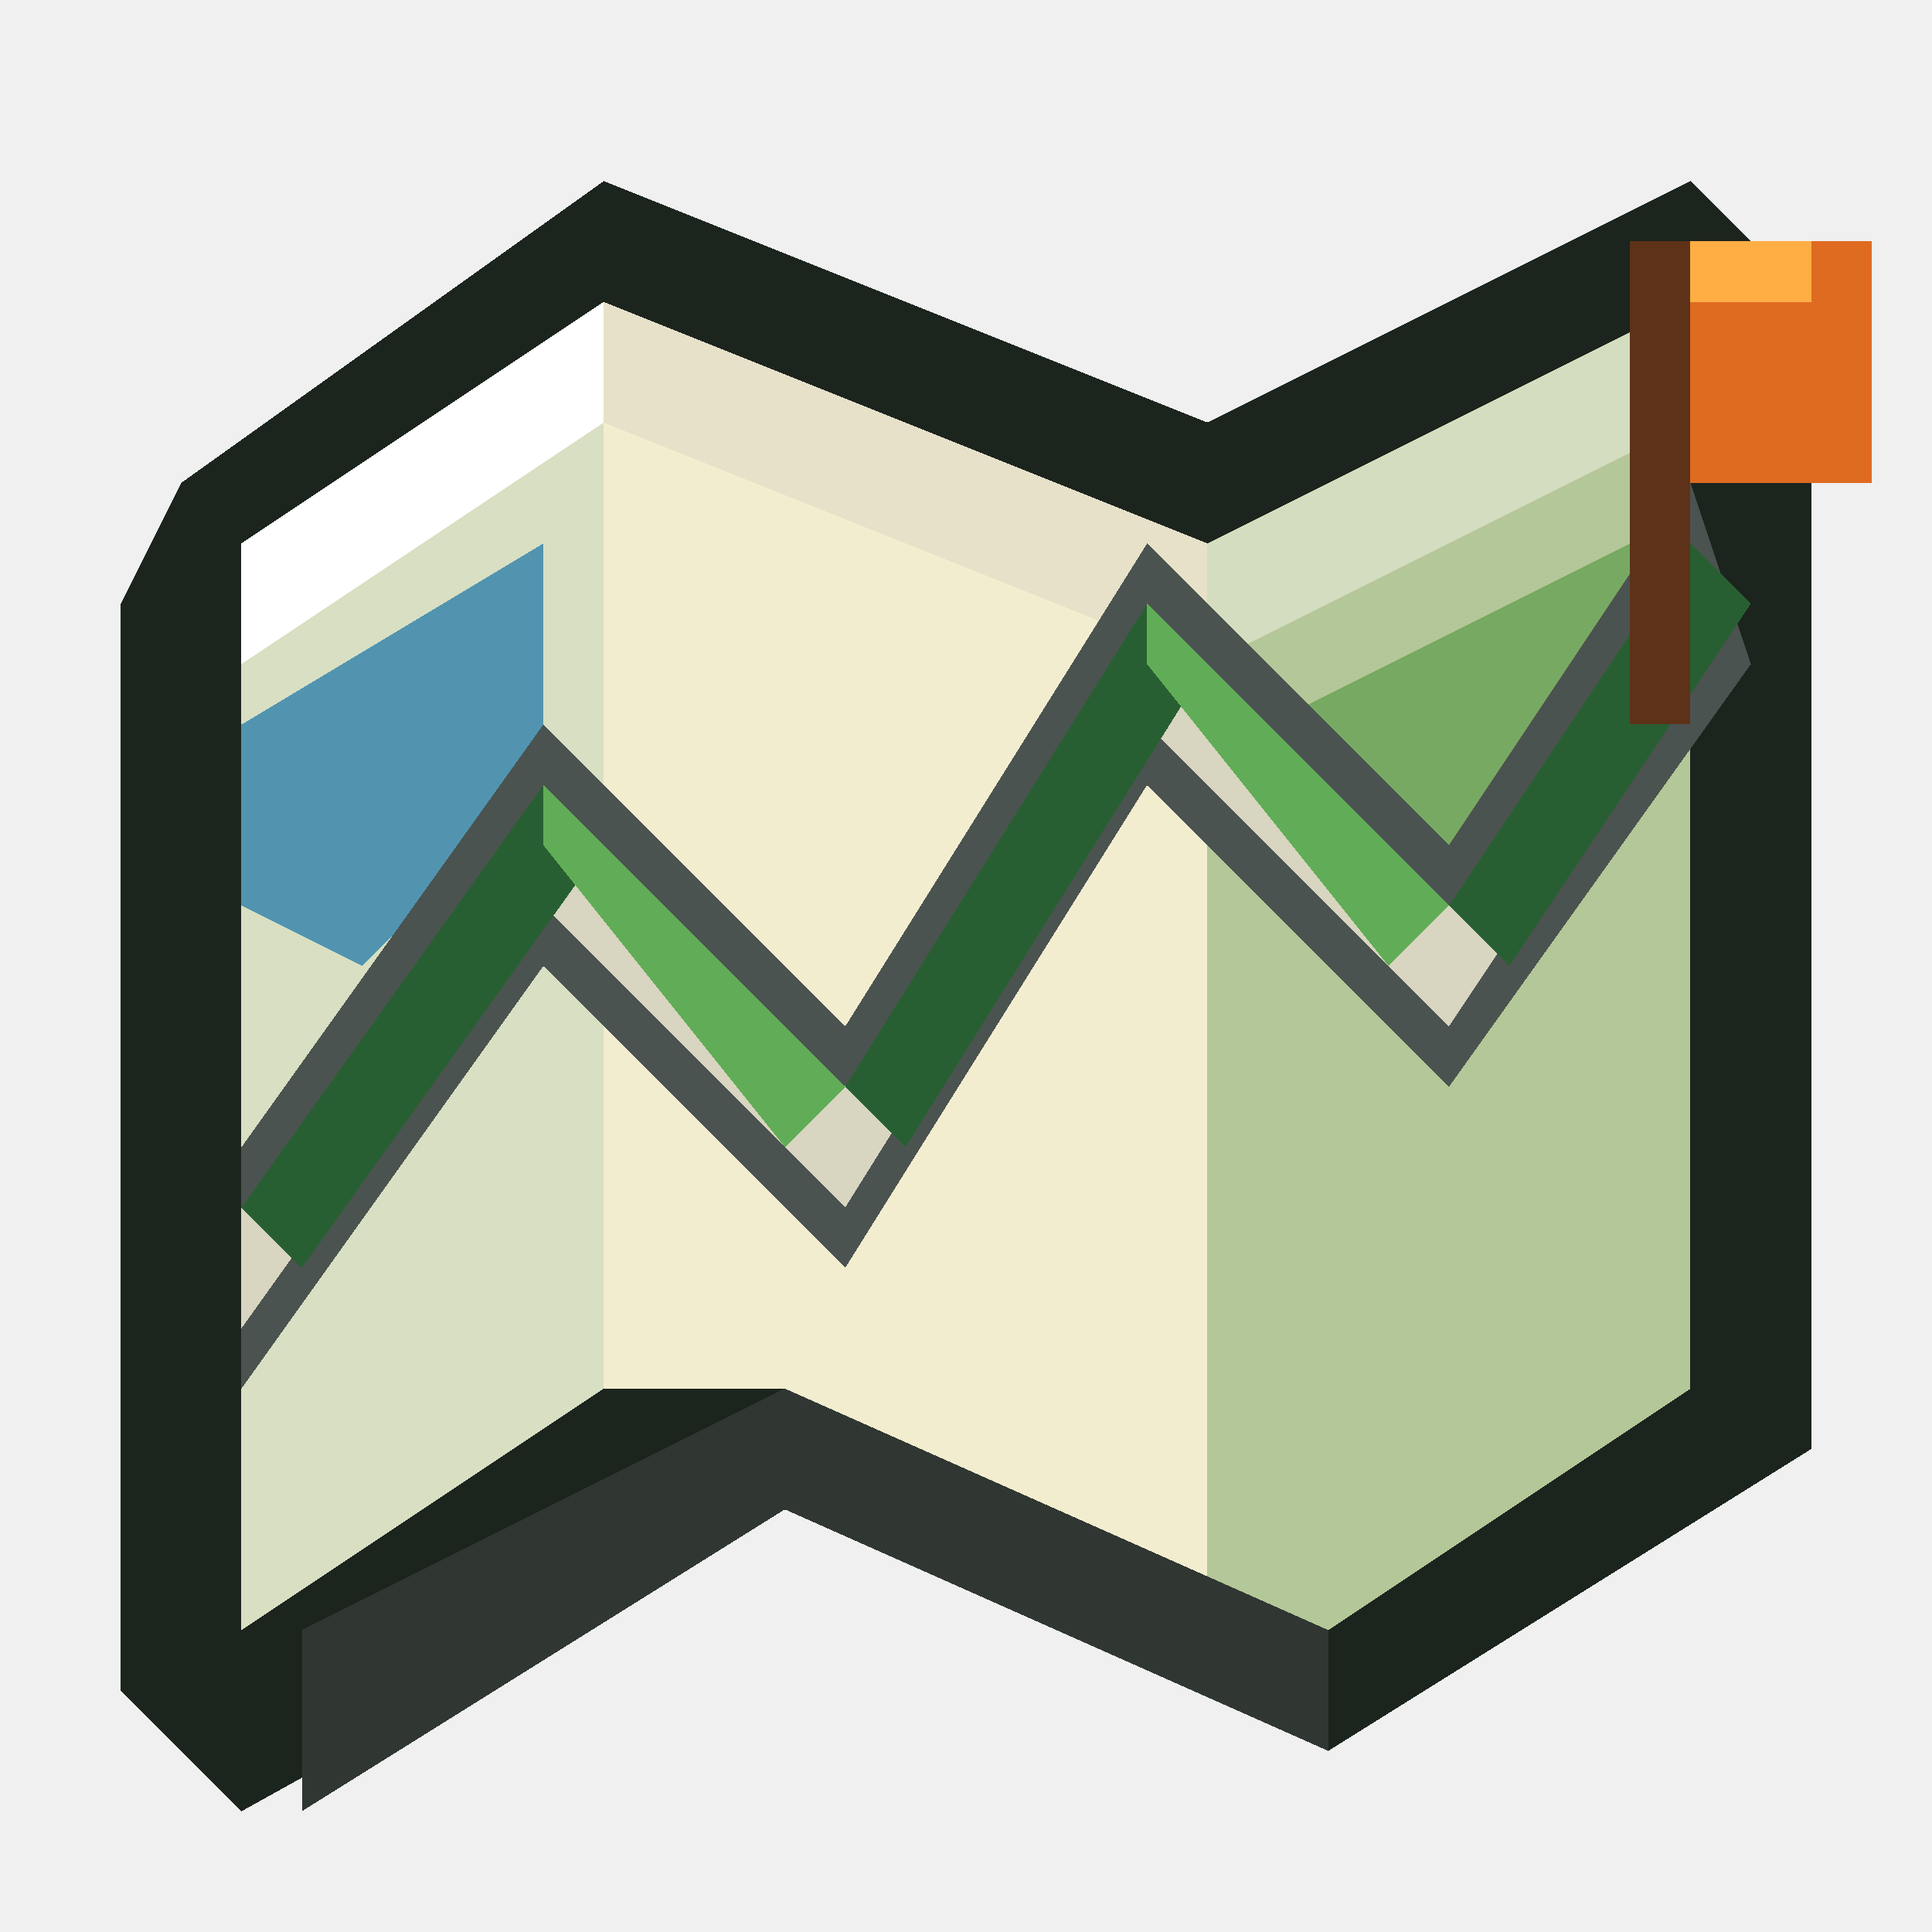
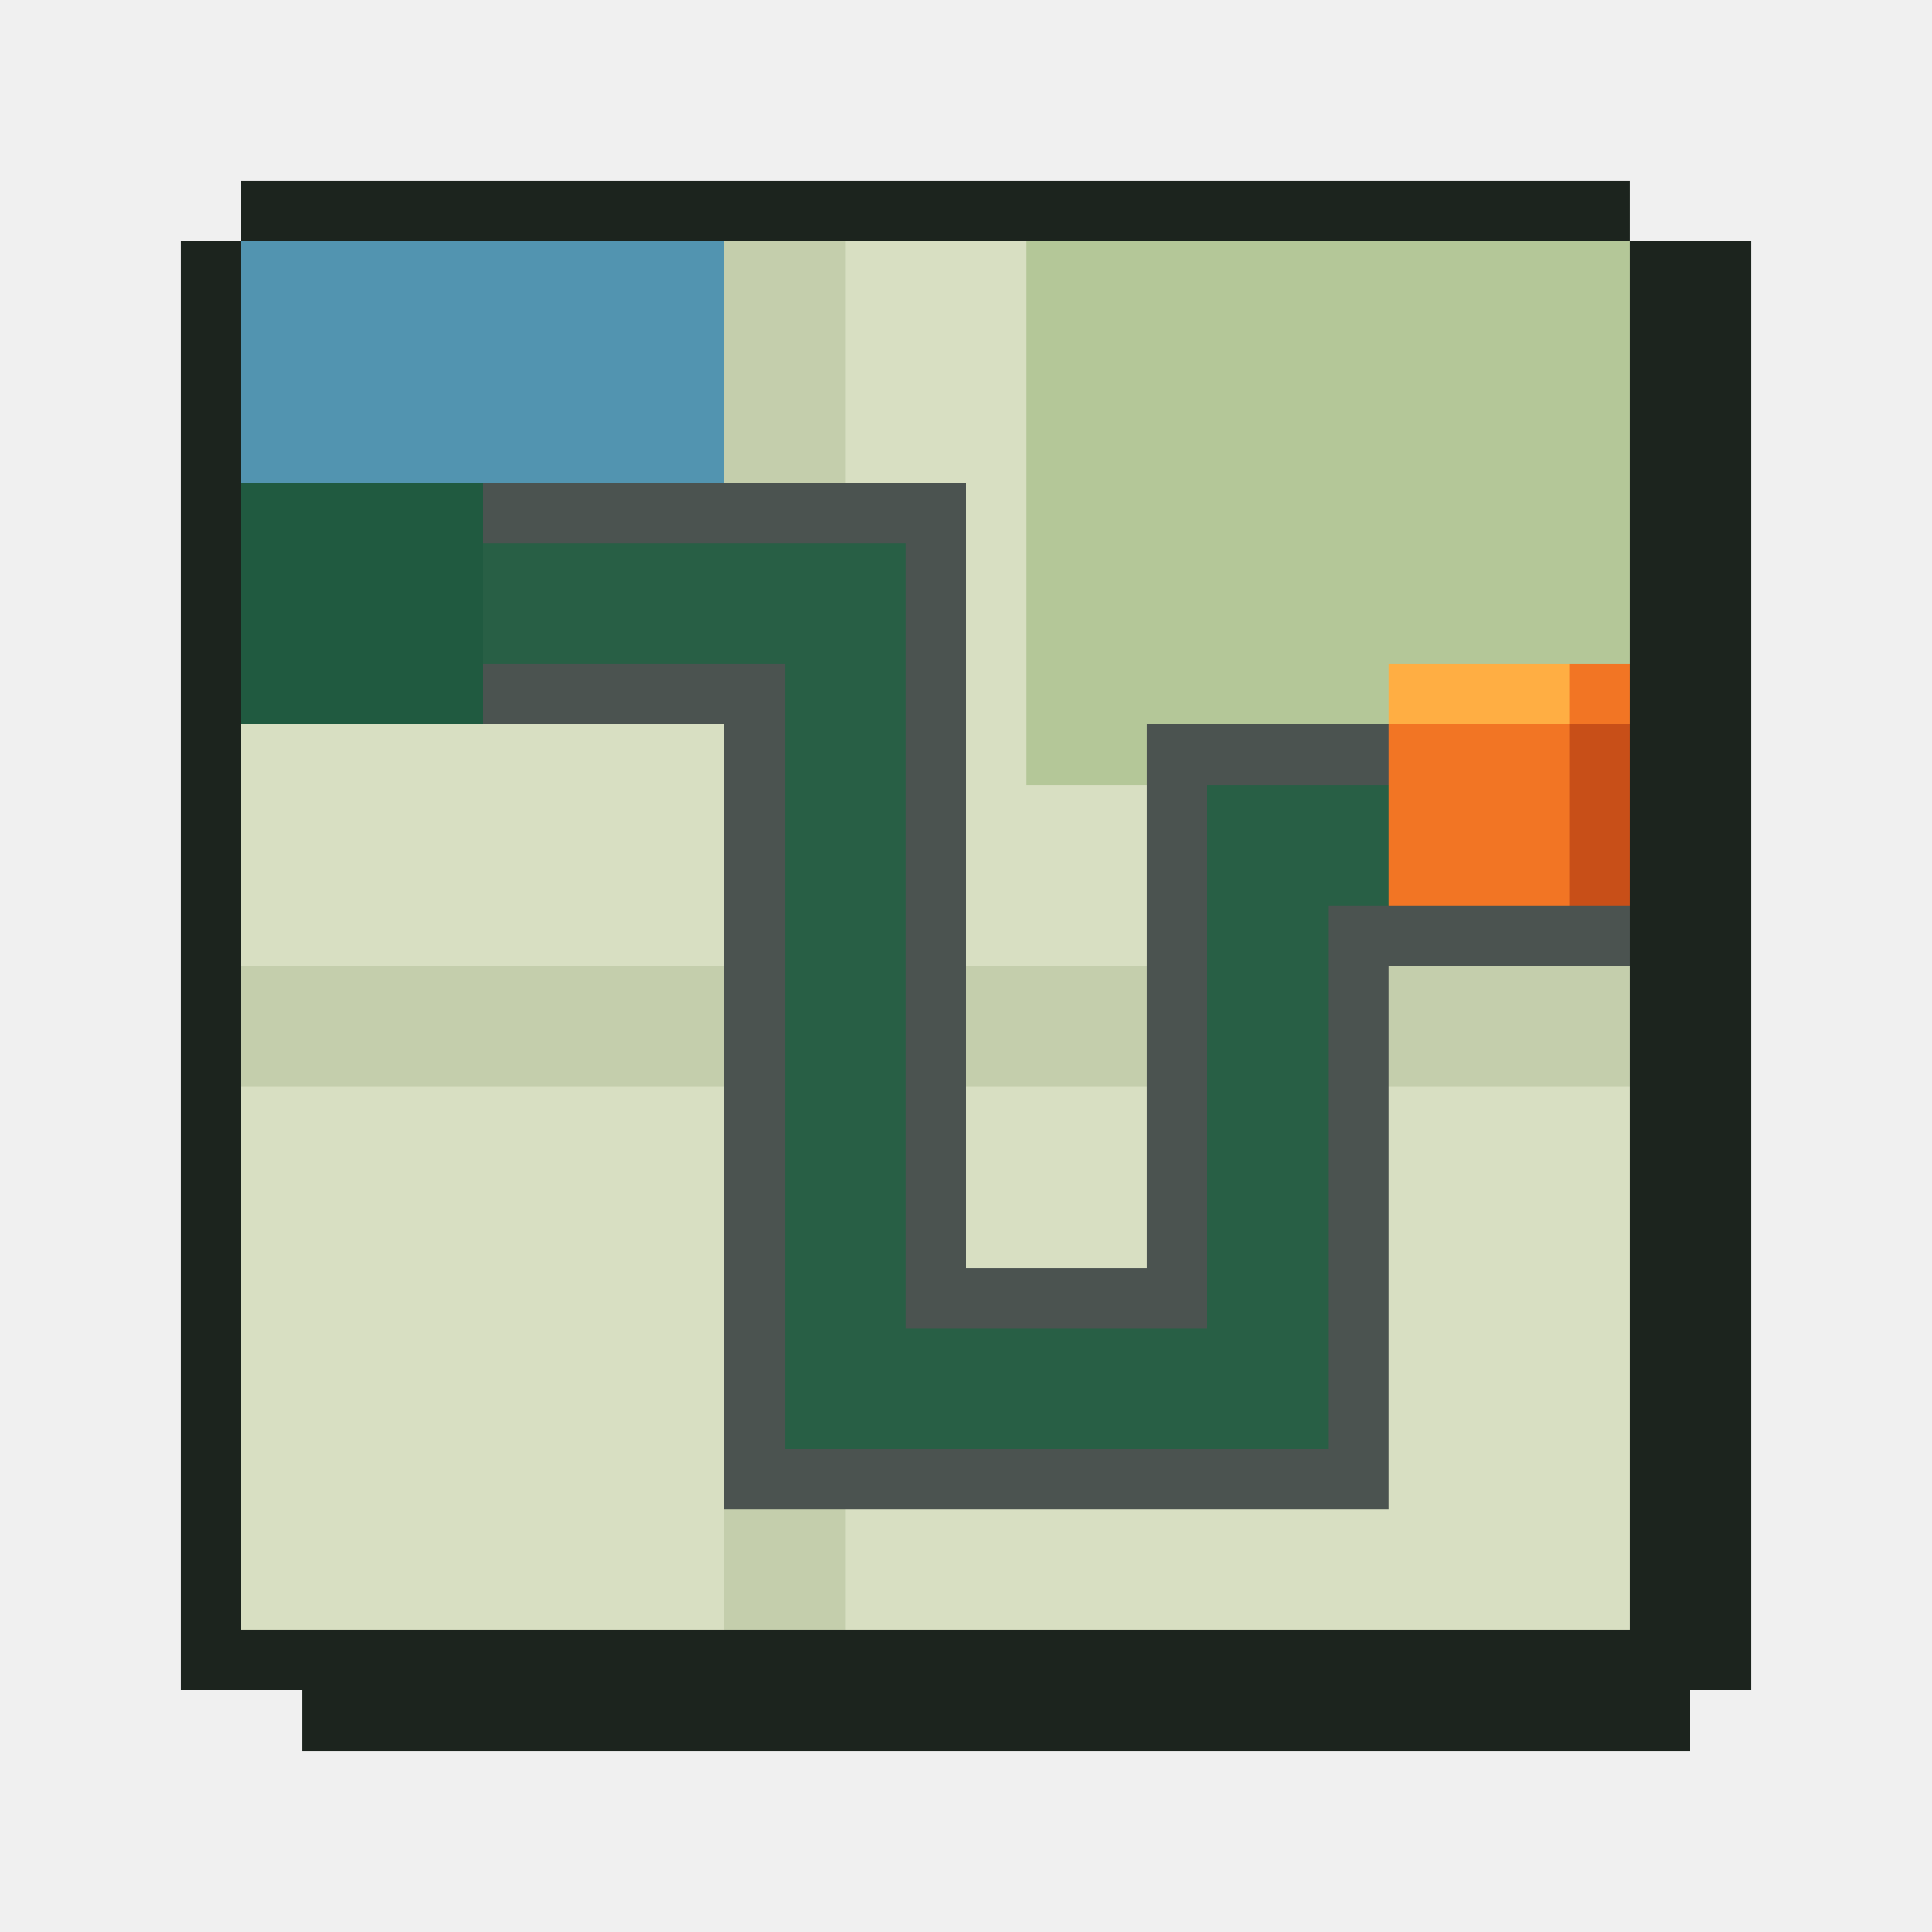
<svg xmlns="http://www.w3.org/2000/svg" viewBox="0 0 32 32" shape-rendering="crispEdges" data-m98-concept="fresh-greens" data-m98-grid="32">
-   <path fill="#1c241e" d="M3 8L10 3L20 7L28 3L30 5V24L22 29L13 25L4 30L2 28V10Z" />
-   <polygon fill="#d8dfc2" points="4,9 10,5 10,23 4,27" />
-   <polygon fill="#f3edd0" points="10,5 20,9 20,27 13,23 10,23" />
-   <polygon fill="#b4c798" points="20,9 28,5 28,23 22,27 20,27" />
-   <polygon fill="#ffffff" points="4,9 10,5 10,7 4,11" />
-   <polygon fill="#e6e1c8" points="10,5 20,9 20,11 10,7" />
-   <polygon fill="#d4ddbf" points="20,9 28,5 28,7 20,11" />
-   <polygon fill="#5294b0" points="4,12 9,9 9,13 6,16 4,15" />
-   <polygon fill="#78a962" points="21,12 27,9 27,13 24,16 21,15" />
-   <polygon fill="#4b5350" points="4,19 9,12 14,17 19,9 24,14 28,8 29,11 24,18 19,13 14,21 9,16 4,23" />
-   <polygon fill="#d8d5c0" points="4,20 9,13 14,18 19,10 24,15 28,9 28,11 24,17 19,12 14,20 9,15 4,22" />
-   <polygon fill="#285f32" points="4,20 9,13 10,14 5,21" />
-   <polygon fill="#61ad57" points="9,13 14,18 13,19 9,14" />
-   <polygon fill="#285f32" points="14,18 19,10 20,11 15,19" />
-   <polygon fill="#61ad57" points="19,10 24,15 23,16 19,11" />
-   <polygon fill="#285f32" points="24,15 28,9 29,10 25,16" />
-   <rect fill="#5d3218" x="27" y="4" width="1" height="8" />
-   <polygon fill="#df6b21" points="28,4 31,4 31,8 28,8" />
-   <rect fill="#ffae43" x="28" y="4" width="2" height="1" />
-   <polygon fill="#303732" points="5,27 13,23 22,27 22,29 13,25 5,30" />
+   <path fill="#1c241e" d="M4 3H27V4H29V28H28V29H5V28H3V4H4Z" />
+   <rect fill="#d8dfc2" x="4" y="4" width="23" height="23" />
+   <rect fill="#b4c798" x="17" y="4" width="10" height="9" />
+   <rect fill="#5294b0" x="4" y="4" width="8" height="7" />
+   <rect fill="#c4ceac" x="12" y="4" width="2" height="23" />
+   <rect fill="#c4ceac" x="4" y="16" width="23" height="2" />
+   <rect fill="#4b5350" x="4" y="8" width="12" height="4" />
+   <rect fill="#4b5350" x="12" y="8" width="4" height="17" />
+   <rect fill="#4b5350" x="12" y="21" width="11" height="4" />
+   <rect fill="#4b5350" x="19" y="12" width="4" height="13" />
+   <rect fill="#4b5350" x="19" y="12" width="8" height="4" />
+   <rect fill="#285f45" x="5" y="9" width="10" height="2" />
+   <rect fill="#285f45" x="13" y="9" width="2" height="15" />
+   <rect fill="#285f45" x="13" y="22" width="9" height="2" />
+   <rect fill="#285f45" x="20" y="13" width="2" height="11" />
+   <rect fill="#285f45" x="20" y="13" width="7" height="2" />
+   <rect fill="#205a40" x="4" y="8" width="4" height="4" />
+   <rect fill="#f27524" x="23" y="11" width="4" height="4" />
+   <rect fill="#ffae43" x="23" y="11" width="3" height="1" />
+   <rect fill="#c84f18" x="26" y="12" width="1" height="3" />
</svg>
